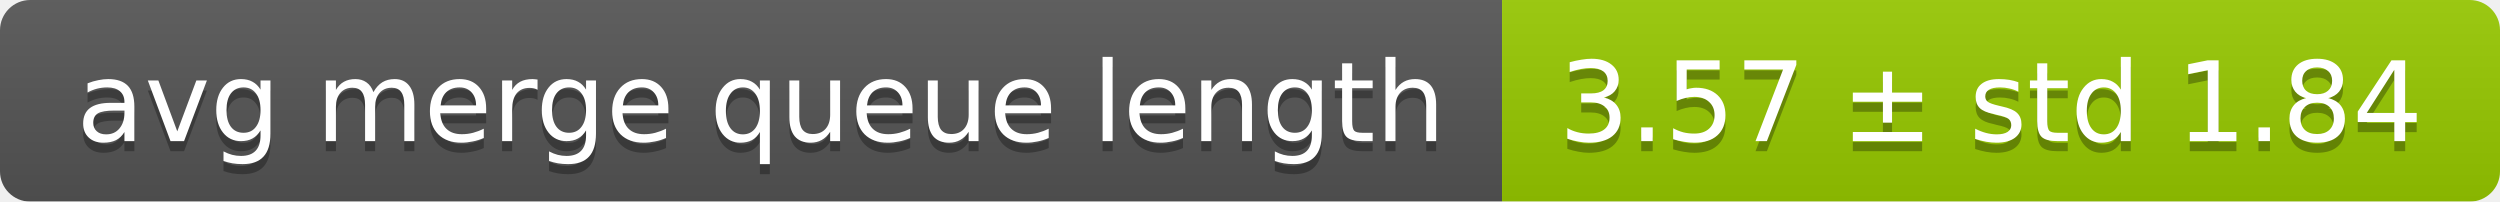
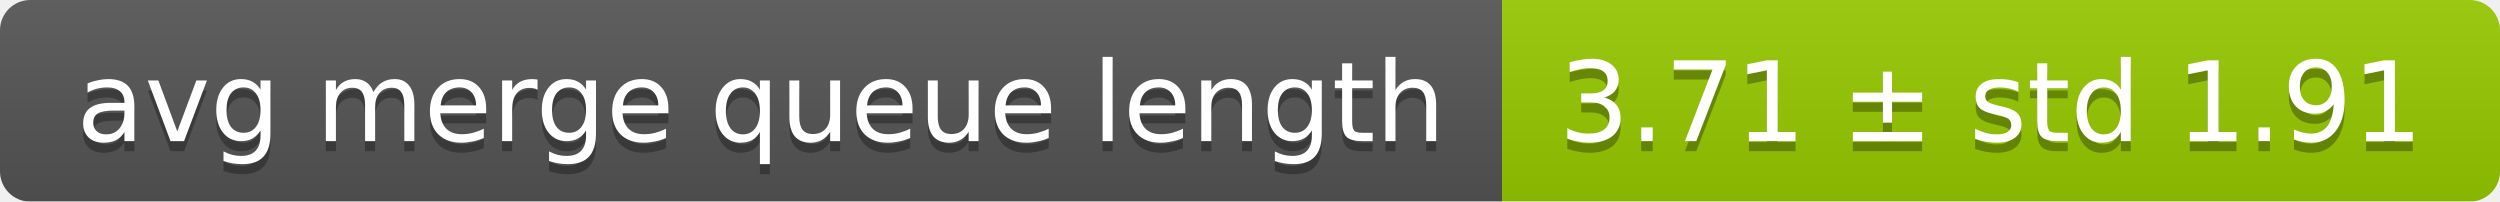
<svg xmlns="http://www.w3.org/2000/svg" width="248" height="20">
  <linearGradient id="smooth" x2="0" y2="100%">
    <stop offset="0" stop-color="#bbb" stop-opacity=".1" />
    <stop offset="1" stop-opacity=".1" />
  </linearGradient>
  <mask id="round">
    <rect width="248" height="20" rx="3" fill="#fff" />
  </mask>
  <g mask="url(#round)">
    <rect width="149" height="20" fill="#555" />
    <rect x="149" width="99" height="20" fill="#97ca00" />
    <rect width="248" height="20" fill="url(#smooth)" />
  </g>
  <g fill="#fff" text-anchor="middle" font-family="DejaVu Sans,Verdana,Geneva,sans-serif" font-size="11">
    <text x="75.5" y="15" fill="#010101" fill-opacity=".3">avg merge queue length</text>
    <text x="75.5" y="14">avg merge queue length</text>
-     <text x="197.5" y="15" fill="#010101" fill-opacity=".3">3.57 ± std 1.84</text>
-     <text x="197.5" y="14">3.57 ± std 1.84</text>
+     <text x="197.5" y="15" fill="#010101" fill-opacity=".3">3.71 ± std 1.91</text>
+     <text x="197.5" y="14">3.71 ± std 1.91</text>
  </g>
</svg>
